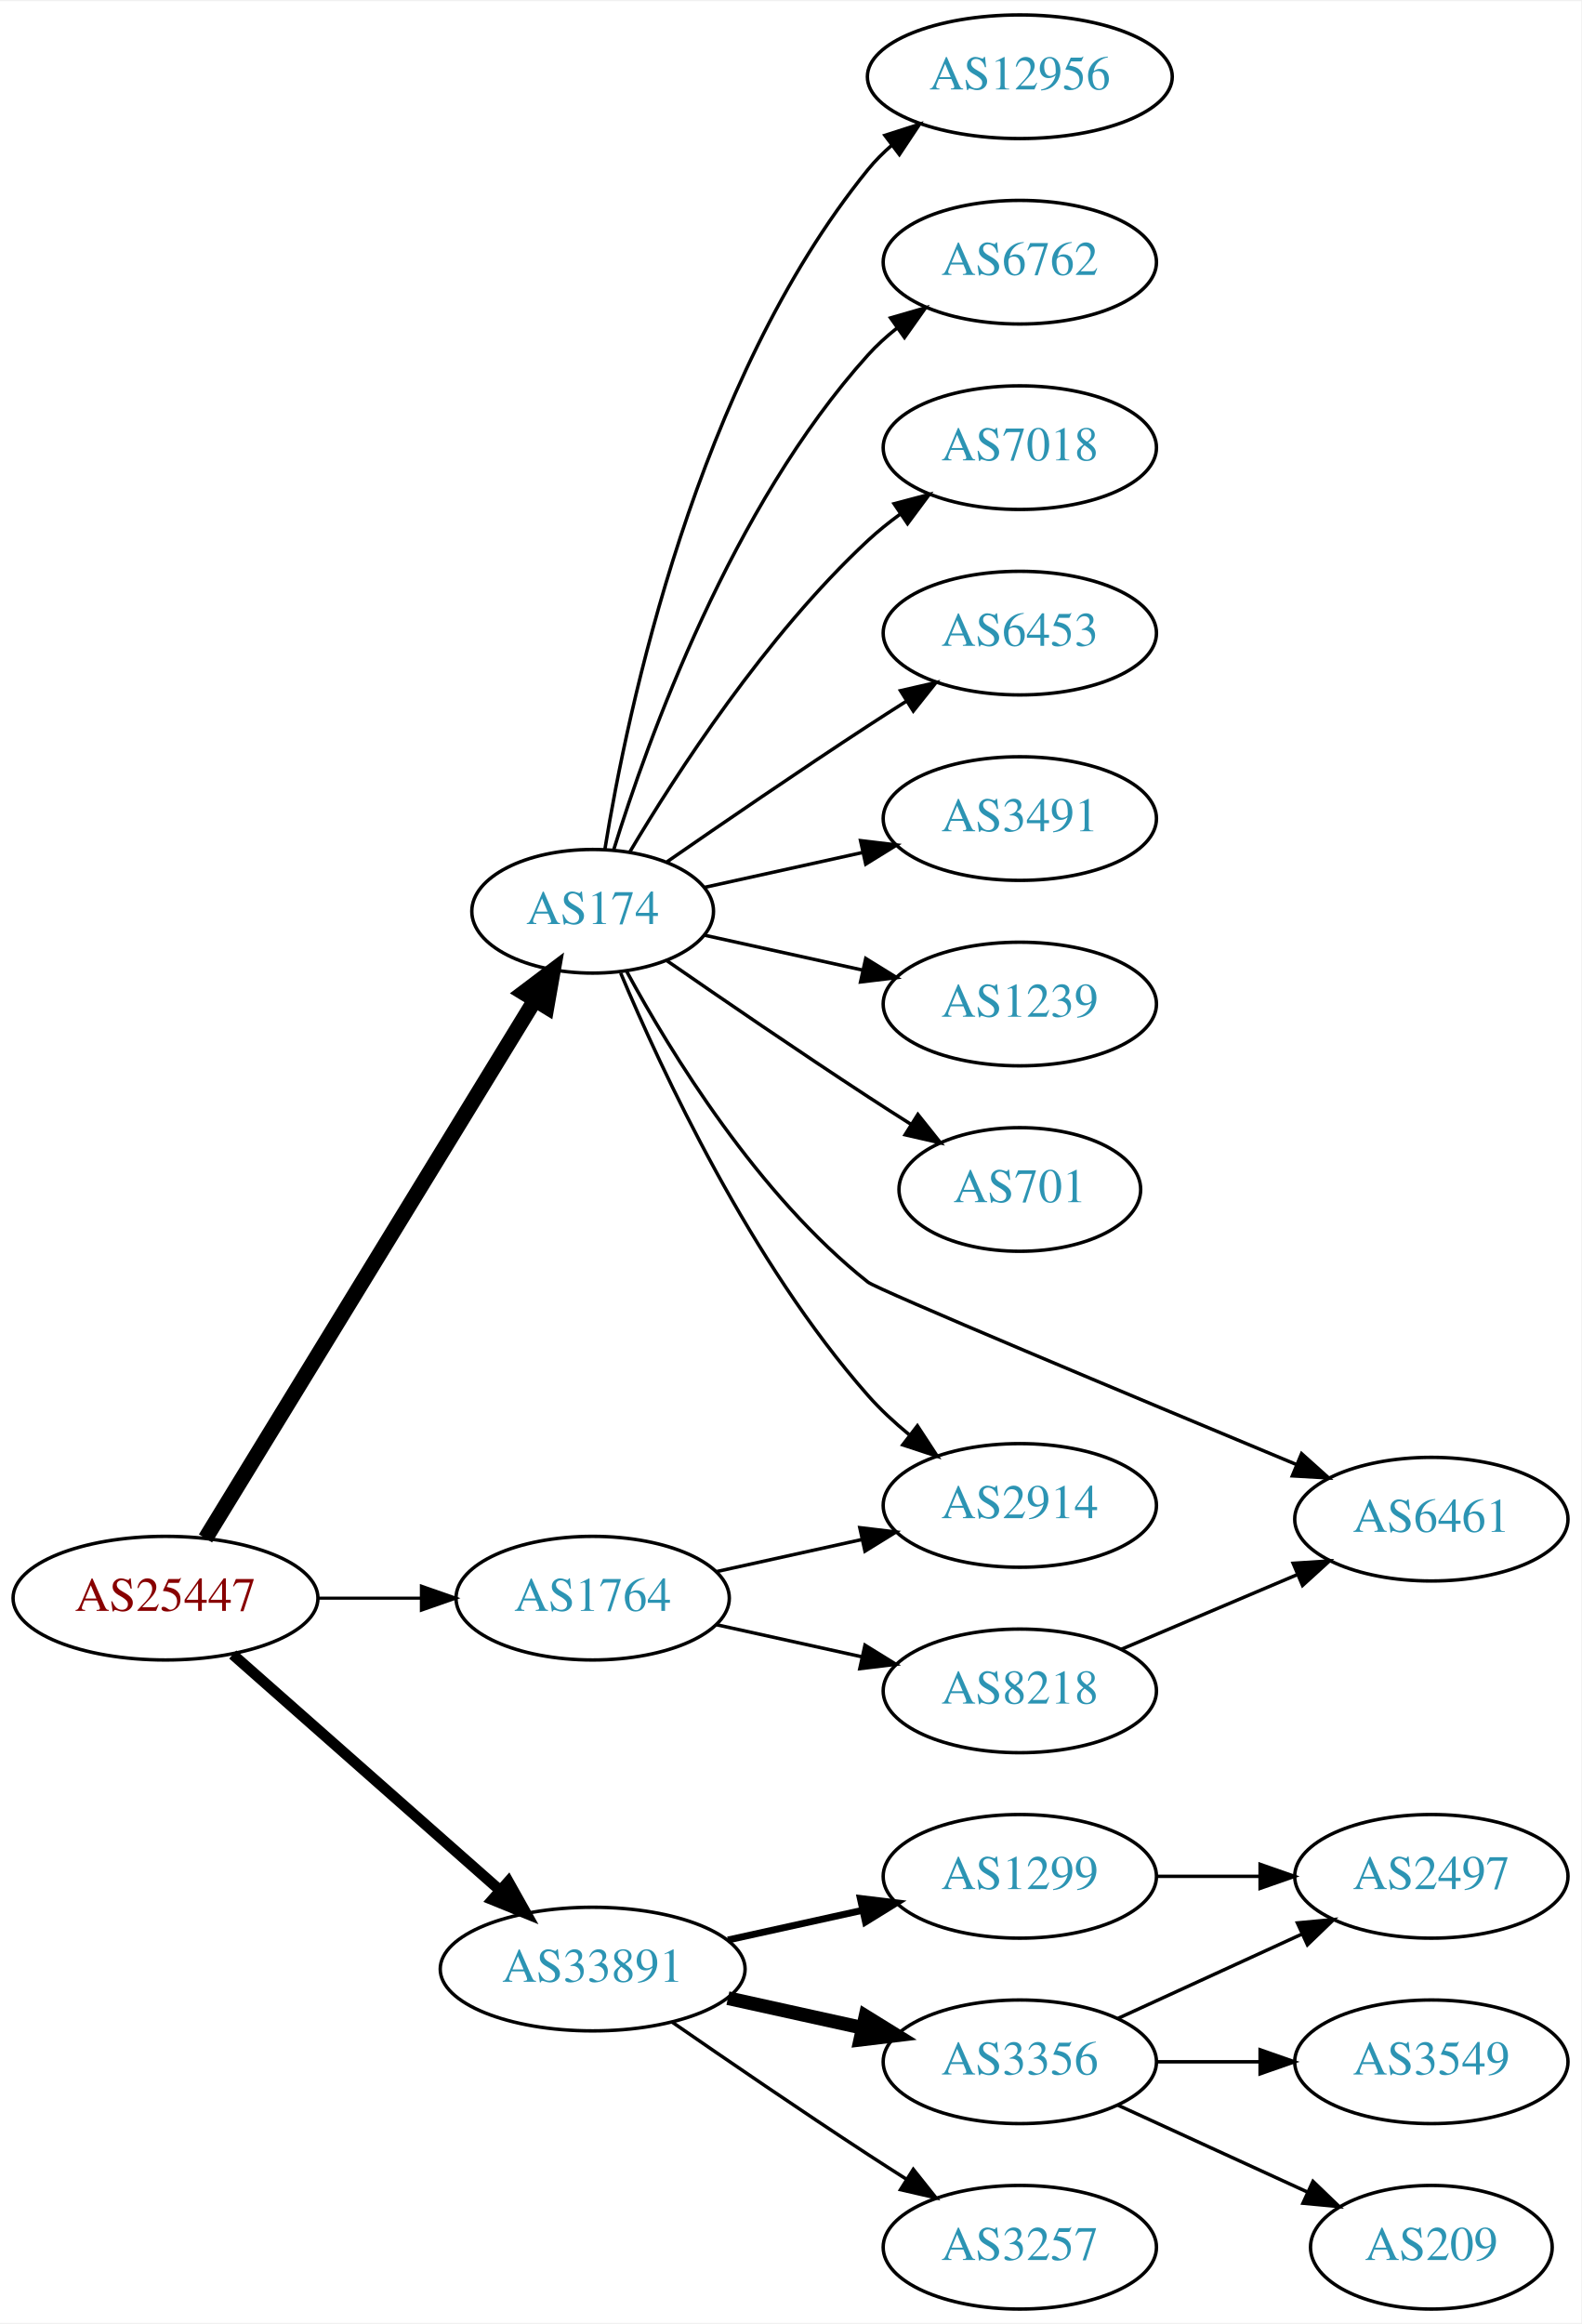
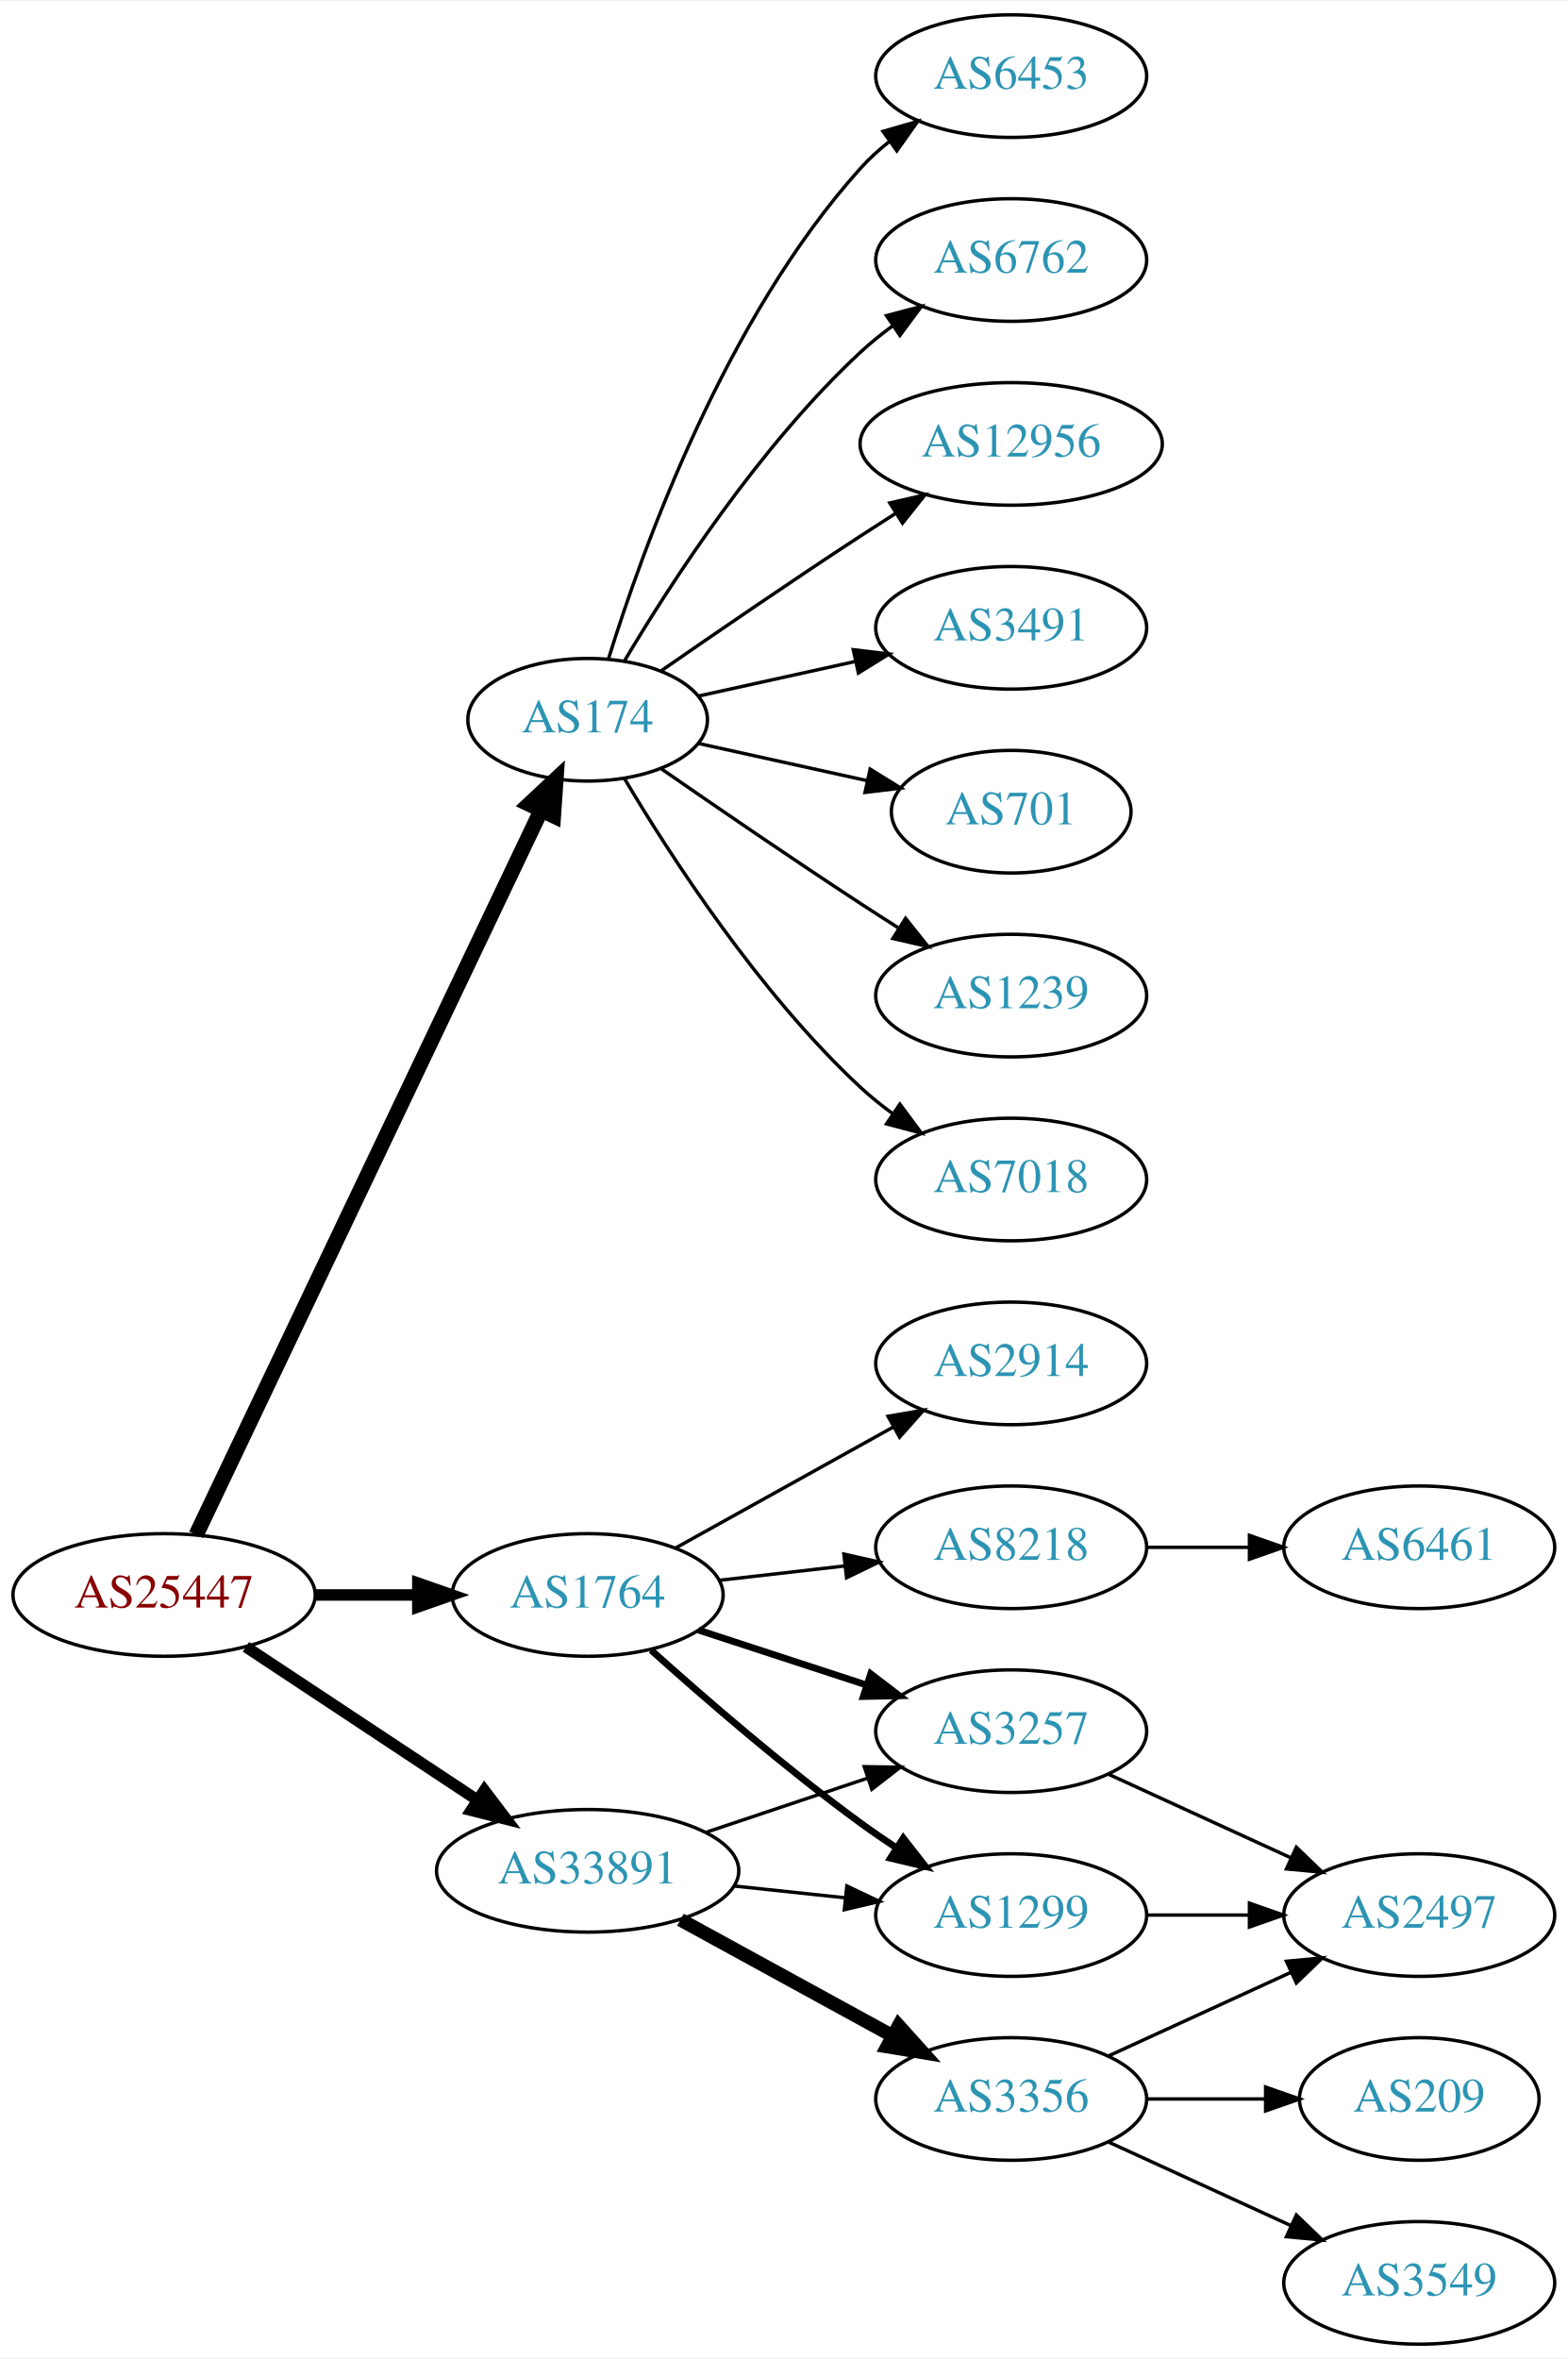
- <svg xmlns="http://www.w3.org/2000/svg" xmlns:xlink="http://www.w3.org/1999/xlink" width="460pt" height="676pt" viewBox="0.00 0.00 460.47 676.00">
-   <g id="graph0" class="graph" transform="scale(1 1) rotate(0) translate(4 672)">
-     <polygon fill="white" stroke="none" points="-4,4 -4,-672 456.469,-672 456.469,4 -4,4" />
+ <svg xmlns="http://www.w3.org/2000/svg" xmlns:xlink="http://www.w3.org/1999/xlink" width="460pt" height="692pt" viewBox="0.00 0.00 460.47 692.00">
+   <g id="graph0" class="graph" transform="scale(1 1) rotate(0) translate(4 688)">
+     <polygon fill="white" stroke="none" points="-4,4 -4,-688 456.469,-688 456.469,4 -4,4" />
    <g id="node1" class="node">
      <g id="a_node1">
        <a xlink:href="/asn/25447" xlink:title="AS25447 ~ Hackl-Str. 1, Object 2, OG2 [AT]">
-           <ellipse fill="#ffffff" stroke="black" cx="44.196" cy="-207" rx="44.393" ry="18" />
-           <text text-anchor="middle" x="44.196" y="-203.3" font-family="Times,serif" font-size="14.00" fill="#880000">AS25447</text>
+           <ellipse fill="#ffffff" stroke="black" cx="44.196" cy="-220" rx="44.393" ry="18" />
+           <text text-anchor="middle" x="44.196" y="-216.3" font-family="Times,serif" font-size="14.00" fill="#880000">AS25447</text>
        </a>
      </g>
    </g>
    <g id="node2" class="node">
      <g id="a_node2">
        <a xlink:href="/asn/174" xlink:title="AS174 ~ Cogent Communications [US]">
-           <ellipse fill="#ffffff" stroke="black" cx="168.588" cy="-407" rx="35.194" ry="18" />
-           <text text-anchor="middle" x="168.588" y="-403.3" font-family="Times,serif" font-size="14.00" fill="#2c94b3">AS174</text>
+           <ellipse fill="#ffffff" stroke="black" cx="168.588" cy="-477" rx="35.194" ry="18" />
+           <text text-anchor="middle" x="168.588" y="-473.3" font-family="Times,serif" font-size="14.00" fill="#2c94b3">AS174</text>
        </a>
      </g>
    </g>
    <g id="edge1" class="edge">
-       <path fill="none" stroke="black" stroke-width="4.5" d="M55.843,-224.399C77.417,-259.652 126.386,-339.671 151.73,-381.086" />
-       <polygon fill="black" stroke="black" stroke-width="4.5" points="148.474,-383.31 157.053,-389.784 155.191,-379.199 148.474,-383.31" />
+       <path fill="none" stroke="black" stroke-width="4.5" d="M53.609,-237.665C74.709,-281.97 129.972,-398.014 154.977,-450.519" />
+       <polygon fill="black" stroke="black" stroke-width="4.5" points="151.424,-452.216 159.279,-459.552 158.534,-448.83 151.424,-452.216" />
    </g>
    <g id="node3" class="node">
      <g id="a_node3">
        <a xlink:href="/asn/1764" xlink:title="AS1764 ~ NEXTLAYER-AS [AT]">
-           <ellipse fill="#ffffff" stroke="black" cx="168.588" cy="-207" rx="39.794" ry="18" />
-           <text text-anchor="middle" x="168.588" y="-203.3" font-family="Times,serif" font-size="14.00" fill="#2c94b3">AS1764</text>
+           <ellipse fill="#ffffff" stroke="black" cx="168.588" cy="-220" rx="39.794" ry="18" />
+           <text text-anchor="middle" x="168.588" y="-216.3" font-family="Times,serif" font-size="14.00" fill="#2c94b3">AS1764</text>
        </a>
      </g>
    </g>
    <g id="edge2" class="edge">
-       <path fill="none" stroke="black" stroke-width="0.9" d="M88.692,-207C98.381,-207 108.717,-207 118.61,-207" />
-       <polygon fill="black" stroke="black" stroke-width="0.9" points="118.713,-210.5 128.713,-207 118.713,-203.5 118.713,-210.5" />
+       <path fill="none" stroke="black" stroke-width="3.375" d="M88.692,-220C98.381,-220 108.717,-220 118.61,-220" />
+       <polygon fill="black" stroke="black" stroke-width="3.375" points="118.713,-223.5 128.713,-220 118.713,-216.5 118.713,-223.5" />
    </g>
    <g id="node4" class="node">
      <g id="a_node4">
        <a xlink:href="/asn/33891" xlink:title="AS33891 ~ CORE-BACKBONE GMBH GLOBAL NETWORK [DE]">
-           <ellipse fill="#ffffff" stroke="black" cx="168.588" cy="-99" rx="44.393" ry="18" />
-           <text text-anchor="middle" x="168.588" y="-95.3" font-family="Times,serif" font-size="14.00" fill="#2c94b3">AS33891</text>
+           <ellipse fill="#ffffff" stroke="black" cx="168.588" cy="-139" rx="44.393" ry="18" />
+           <text text-anchor="middle" x="168.588" y="-135.3" font-family="Times,serif" font-size="14.00" fill="#2c94b3">AS33891</text>
        </a>
      </g>
    </g>
    <g id="edge3" class="edge">
-       <path fill="none" stroke="black" stroke-width="3.15" d="M63.785,-190.597C84.482,-172.333 118.089,-142.678 141.434,-122.079" />
-       <polygon fill="black" stroke="black" stroke-width="3.15" points="144.043,-124.444 149.226,-115.203 139.412,-119.195 144.043,-124.444" />
+       <path fill="none" stroke="black" stroke-width="3.375" d="M68.217,-204.765C87.449,-192.037 115.056,-173.766 136.294,-159.711" />
+       <polygon fill="black" stroke="black" stroke-width="3.375" points="138.263,-162.605 144.67,-154.167 134.4,-156.767 138.263,-162.605" />
    </g>
    <g id="node5" class="node">
      <g id="a_node5">
-         <a xlink:href="/asn/12956" xlink:title="AS12956 ~ TELXIUS [ES]">
-           <ellipse fill="#ffffff" stroke="black" cx="292.98" cy="-650" rx="44.393" ry="18" />
-           <text text-anchor="middle" x="292.98" y="-646.3" font-family="Times,serif" font-size="14.00" fill="#2c94b3">AS12956</text>
+         <a xlink:href="/asn/6762" xlink:title="AS6762 ~ TELECOM ITALIA SPARKLE S.p.A. [IT]">
+           <ellipse fill="#ffffff" stroke="black" cx="292.98" cy="-612" rx="39.794" ry="18" />
+           <text text-anchor="middle" x="292.98" y="-608.3" font-family="Times,serif" font-size="14.00" fill="#2c94b3">AS6762</text>
        </a>
      </g>
    </g>
    <g id="edge4" class="edge">
-       <path fill="none" stroke="black" d="M172.169,-425.178C178.624,-464.997 198.695,-561.286 248.784,-623 250.846,-625.541 253.215,-627.911 255.758,-630.107" />
-       <polygon fill="black" stroke="black" points="253.691,-632.932 263.779,-636.169 257.911,-627.347 253.691,-632.932" />
+       <path fill="none" stroke="black" d="M179.401,-494.279C192.907,-517.011 218.967,-557.314 248.784,-585 251.691,-587.699 254.904,-590.28 258.228,-592.703" />
+       <polygon fill="black" stroke="black" points="256.363,-595.667 266.606,-598.375 260.287,-589.87 256.363,-595.667" />
    </g>
    <g id="node6" class="node">
      <g id="a_node6">
-         <a xlink:href="/asn/2914" xlink:title="AS2914 ~ NTT America, Inc. [US]">
-           <ellipse fill="#ffffff" stroke="black" cx="292.98" cy="-234" rx="39.794" ry="18" />
-           <text text-anchor="middle" x="292.98" y="-230.3" font-family="Times,serif" font-size="14.00" fill="#2c94b3">AS2914</text>
+         <a xlink:href="/asn/12956" xlink:title="AS12956 ~ TELXIUS [ES]">
+           <ellipse fill="#ffffff" stroke="black" cx="292.98" cy="-558" rx="44.393" ry="18" />
+           <text text-anchor="middle" x="292.98" y="-554.3" font-family="Times,serif" font-size="14.00" fill="#2c94b3">AS12956</text>
        </a>
      </g>
    </g>
    <g id="edge5" class="edge">
-       <path fill="none" stroke="black" d="M176.752,-389.01C188.656,-360.64 214.624,-304.754 248.784,-266 252.319,-261.99 256.435,-258.172 260.695,-254.661" />
-       <polygon fill="black" stroke="black" points="263.152,-257.187 268.948,-248.319 258.887,-251.637 263.152,-257.187" />
+       <path fill="none" stroke="black" d="M190.279,-491.44C206.17,-502.449 228.721,-517.897 248.784,-531 252.105,-533.169 255.587,-535.406 259.074,-537.621" />
+       <polygon fill="black" stroke="black" points="257.33,-540.66 267.656,-543.032 261.063,-534.738 257.33,-540.66" />
    </g>
    <g id="node7" class="node">
      <g id="a_node7">
-         <a xlink:href="/asn/6762" xlink:title="AS6762 ~ TELECOM ITALIA SPARKLE S.p.A. [IT]">
-           <ellipse fill="#ffffff" stroke="black" cx="292.98" cy="-596" rx="39.794" ry="18" />
-           <text text-anchor="middle" x="292.98" y="-592.3" font-family="Times,serif" font-size="14.00" fill="#2c94b3">AS6762</text>
+         <a xlink:href="/asn/3491" xlink:title="AS3491 ~ PCCW Global, Inc. [US]">
+           <ellipse fill="#ffffff" stroke="black" cx="292.98" cy="-504" rx="39.794" ry="18" />
+           <text text-anchor="middle" x="292.98" y="-500.3" font-family="Times,serif" font-size="14.00" fill="#2c94b3">AS3491</text>
        </a>
      </g>
    </g>
    <g id="edge6" class="edge">
-       <path fill="none" stroke="black" d="M174.726,-424.94C184.629,-456.979 208.966,-524.812 248.784,-569 251.3,-571.792 254.172,-574.401 257.211,-576.812" />
-       <polygon fill="black" stroke="black" points="255.34,-579.776 265.519,-582.715 259.394,-574.07 255.34,-579.776" />
+       <path fill="none" stroke="black" d="M201.107,-483.953C215.168,-487.055 231.986,-490.765 247.31,-494.146" />
+       <polygon fill="black" stroke="black" points="246.601,-497.573 257.12,-496.31 248.109,-490.738 246.601,-497.573" />
    </g>
    <g id="node8" class="node">
      <g id="a_node8">
-         <a xlink:href="/asn/7018" xlink:title="AS7018 ~ AT&amp;T Services, Inc. [US]">
-           <ellipse fill="#ffffff" stroke="black" cx="292.98" cy="-542" rx="39.794" ry="18" />
-           <text text-anchor="middle" x="292.98" y="-538.3" font-family="Times,serif" font-size="14.00" fill="#2c94b3">AS7018</text>
+         <a xlink:href="/asn/701" xlink:title="AS701 ~ UUNET [US]">
+           <ellipse fill="#ffffff" stroke="black" cx="292.98" cy="-450" rx="35.194" ry="18" />
+           <text text-anchor="middle" x="292.98" y="-446.3" font-family="Times,serif" font-size="14.00" fill="#2c94b3">AS701</text>
        </a>
      </g>
    </g>
    <g id="edge7" class="edge">
-       <path fill="none" stroke="black" d="M179.401,-424.279C192.907,-447.011 218.967,-487.314 248.784,-515 251.691,-517.699 254.904,-520.28 258.228,-522.703" />
-       <polygon fill="black" stroke="black" points="256.363,-525.667 266.606,-528.375 260.287,-519.87 256.363,-525.667" />
+       <path fill="none" stroke="black" d="M201.107,-470.047C216.24,-466.708 234.568,-462.665 250.788,-459.087" />
+       <polygon fill="black" stroke="black" points="251.557,-462.502 260.568,-456.93 250.049,-455.666 251.557,-462.502" />
    </g>
    <g id="node9" class="node">
      <g id="a_node9">
-         <a xlink:href="/asn/6453" xlink:title="AS6453 ~ TATA COMMUNICATIONS (AMERICA) INC [US]">
-           <ellipse fill="#ffffff" stroke="black" cx="292.98" cy="-488" rx="39.794" ry="18" />
-           <text text-anchor="middle" x="292.98" y="-484.3" font-family="Times,serif" font-size="14.00" fill="#2c94b3">AS6453</text>
+         <a xlink:href="/asn/1239" xlink:title="AS1239 ~ Sprint [US]">
+           <ellipse fill="#ffffff" stroke="black" cx="292.98" cy="-396" rx="39.794" ry="18" />
+           <text text-anchor="middle" x="292.98" y="-392.3" font-family="Times,serif" font-size="14.00" fill="#2c94b3">AS1239</text>
        </a>
      </g>
    </g>
    <g id="edge8" class="edge">
-       <path fill="none" stroke="black" d="M190.279,-421.44C206.17,-432.449 228.721,-447.897 248.784,-461 252.366,-463.339 256.137,-465.759 259.897,-468.144" />
-       <polygon fill="black" stroke="black" points="258.23,-471.231 268.558,-473.596 261.959,-465.307 258.23,-471.231" />
+       <path fill="none" stroke="black" d="M190.279,-462.56C206.17,-451.551 228.721,-436.103 248.784,-423 252.366,-420.661 256.137,-418.241 259.897,-415.856" />
+       <polygon fill="black" stroke="black" points="261.959,-418.693 268.558,-410.404 258.23,-412.769 261.959,-418.693" />
    </g>
    <g id="node10" class="node">
      <g id="a_node10">
-         <a xlink:href="/asn/3491" xlink:title="AS3491 ~ PCCW Global, Inc. [US]">
-           <ellipse fill="#ffffff" stroke="black" cx="292.98" cy="-434" rx="39.794" ry="18" />
-           <text text-anchor="middle" x="292.98" y="-430.3" font-family="Times,serif" font-size="14.00" fill="#2c94b3">AS3491</text>
+         <a xlink:href="/asn/7018" xlink:title="AS7018 ~ AT&amp;T Services, Inc. [US]">
+           <ellipse fill="#ffffff" stroke="black" cx="292.98" cy="-342" rx="39.794" ry="18" />
+           <text text-anchor="middle" x="292.98" y="-338.3" font-family="Times,serif" font-size="14.00" fill="#2c94b3">AS7018</text>
        </a>
      </g>
    </g>
    <g id="edge9" class="edge">
-       <path fill="none" stroke="black" d="M201.107,-413.953C215.168,-417.055 231.986,-420.765 247.31,-424.146" />
-       <polygon fill="black" stroke="black" points="246.601,-427.573 257.12,-426.31 248.109,-420.738 246.601,-427.573" />
+       <path fill="none" stroke="black" d="M179.401,-459.721C192.907,-436.989 218.967,-396.686 248.784,-369 251.691,-366.301 254.904,-363.72 258.228,-361.297" />
+       <polygon fill="black" stroke="black" points="260.287,-364.13 266.606,-355.625 256.363,-358.333 260.287,-364.13" />
    </g>
    <g id="node11" class="node">
      <g id="a_node11">
-         <a xlink:href="/asn/1239" xlink:title="AS1239 ~ Sprint [US]">
-           <ellipse fill="#ffffff" stroke="black" cx="292.98" cy="-380" rx="39.794" ry="18" />
-           <text text-anchor="middle" x="292.98" y="-376.3" font-family="Times,serif" font-size="14.00" fill="#2c94b3">AS1239</text>
+         <a xlink:href="/asn/6453" xlink:title="AS6453 ~ TATA COMMUNICATIONS (AMERICA) INC [US]">
+           <ellipse fill="#ffffff" stroke="black" cx="292.98" cy="-666" rx="39.794" ry="18" />
+           <text text-anchor="middle" x="292.98" y="-662.3" font-family="Times,serif" font-size="14.00" fill="#2c94b3">AS6453</text>
        </a>
      </g>
    </g>
    <g id="edge10" class="edge">
-       <path fill="none" stroke="black" d="M201.107,-400.047C215.168,-396.945 231.986,-393.235 247.31,-389.854" />
-       <polygon fill="black" stroke="black" points="248.109,-393.262 257.12,-387.69 246.601,-386.427 248.109,-393.262" />
+       <path fill="none" stroke="black" d="M174.726,-494.94C184.629,-526.979 208.966,-594.812 248.784,-639 251.3,-641.792 254.172,-644.401 257.211,-646.812" />
+       <polygon fill="black" stroke="black" points="255.34,-649.776 265.519,-652.715 259.394,-644.07 255.34,-649.776" />
    </g>
    <g id="node12" class="node">
      <g id="a_node12">
-         <a xlink:href="/asn/701" xlink:title="AS701 ~ UUNET [US]">
-           <ellipse fill="#ffffff" stroke="black" cx="292.98" cy="-326" rx="35.194" ry="18" />
-           <text text-anchor="middle" x="292.98" y="-322.3" font-family="Times,serif" font-size="14.00" fill="#2c94b3">AS701</text>
+         <a xlink:href="/asn/2914" xlink:title="AS2914 ~ NTT America, Inc. [US]">
+           <ellipse fill="#ffffff" stroke="black" cx="292.98" cy="-288" rx="39.794" ry="18" />
+           <text text-anchor="middle" x="292.98" y="-284.3" font-family="Times,serif" font-size="14.00" fill="#2c94b3">AS2914</text>
        </a>
      </g>
    </g>
    <g id="edge11" class="edge">
-       <path fill="none" stroke="black" d="M190.279,-392.56C206.17,-381.551 228.721,-366.103 248.784,-353 252.829,-350.358 257.114,-347.615 261.354,-344.933" />
-       <polygon fill="black" stroke="black" points="263.291,-347.85 269.898,-339.568 259.568,-341.921 263.291,-347.85" />
+       <path fill="none" stroke="black" d="M194.356,-233.761C212.77,-243.992 238.104,-258.066 258.349,-269.315" />
+       <polygon fill="black" stroke="black" points="256.808,-272.462 267.249,-274.26 260.208,-266.343 256.808,-272.462" />
    </g>
    <g id="node13" class="node">
      <g id="a_node13">
-         <a xlink:href="/asn/6461" xlink:title="AS6461 ~ Zayo Bandwidth [US]">
-           <ellipse fill="#ffffff" stroke="black" cx="412.823" cy="-230" rx="39.794" ry="18" />
-           <text text-anchor="middle" x="412.823" y="-226.3" font-family="Times,serif" font-size="14.00" fill="#2c94b3">AS6461</text>
+         <a xlink:href="/asn/8218" xlink:title="AS8218 ~ legacy Neotelecoms [FR]">
+           <ellipse fill="#ffffff" stroke="black" cx="292.98" cy="-234" rx="39.794" ry="18" />
+           <text text-anchor="middle" x="292.98" y="-230.3" font-family="Times,serif" font-size="14.00" fill="#2c94b3">AS8218</text>
        </a>
      </g>
    </g>
    <g id="edge12" class="edge">
-       <path fill="none" stroke="black" d="M178.554,-389.389C191.292,-365.913 216.689,-324.387 248.784,-299 251.413,-296.921 326.194,-265.624 373.554,-245.902" />
-       <polygon fill="black" stroke="black" points="375.032,-249.078 382.919,-242.004 372.342,-242.615 375.032,-249.078" />
-     </g>
-     <g id="edge13" class="edge">
-       <path fill="none" stroke="black" d="M204.661,-214.737C217.848,-217.646 233.028,-220.995 246.994,-224.076" />
-       <polygon fill="black" stroke="black" points="246.383,-227.525 256.903,-226.262 247.891,-220.69 246.383,-227.525" />
+       <path fill="none" stroke="black" d="M207.309,-224.315C218.942,-225.645 231.909,-227.129 244.13,-228.527" />
+       <polygon fill="black" stroke="black" points="243.841,-232.016 254.174,-229.675 244.636,-225.062 243.841,-232.016" />
    </g>
    <g id="node14" class="node">
      <g id="a_node14">
-         <a xlink:href="/asn/8218" xlink:title="AS8218 ~ legacy Neotelecoms [FR]">
+         <a xlink:href="/asn/3257" xlink:title="AS3257 ~ GTT [DE]">
          <ellipse fill="#ffffff" stroke="black" cx="292.98" cy="-180" rx="39.794" ry="18" />
-           <text text-anchor="middle" x="292.98" y="-176.3" font-family="Times,serif" font-size="14.00" fill="#2c94b3">AS8218</text>
-         </a>
-       </g>
-     </g>
-     <g id="edge14" class="edge">
-       <path fill="none" stroke="black" d="M204.661,-199.263C217.848,-196.354 233.028,-193.005 246.994,-189.924" />
-       <polygon fill="black" stroke="black" points="247.891,-193.31 256.903,-187.738 246.383,-186.475 247.891,-193.31" />
+           <text text-anchor="middle" x="292.98" y="-176.3" font-family="Times,serif" font-size="14.00" fill="#2c94b3">AS3257</text>
+         </a>
+       </g>
+     </g>
+     <g id="edge13" class="edge">
+       <path fill="none" stroke="black" stroke-width="2" d="M201.107,-209.699C216.123,-204.792 234.284,-198.856 250.411,-193.586" />
+       <polygon fill="black" stroke="black" stroke-width="2" points="251.725,-196.839 260.143,-190.405 249.55,-190.185 251.725,-196.839" />
    </g>
    <g id="node15" class="node">
      <g id="a_node15">
        <a xlink:href="/asn/1299" xlink:title="AS1299 ~ Telia Carrier [EU]">
          <ellipse fill="#ffffff" stroke="black" cx="292.98" cy="-126" rx="39.794" ry="18" />
          <text text-anchor="middle" x="292.98" y="-122.3" font-family="Times,serif" font-size="14.00" fill="#2c94b3">AS1299</text>
        </a>
      </g>
    </g>
-     <g id="edge16" class="edge">
-       <path fill="none" stroke="black" stroke-width="2" d="M207.978,-107.469C220.369,-110.202 234.216,-113.257 247.036,-116.085" />
-       <polygon fill="black" stroke="black" stroke-width="2" points="246.532,-119.558 257.051,-118.295 248.04,-112.722 246.532,-119.558" />
-     </g>
-     <g id="node16" class="node">
-       <g id="a_node16">
+     <g id="edge14" class="edge">
+       <path fill="none" stroke="black" stroke-width="2" d="M187.231,-203.801C202.898,-189.731 226.671,-169.137 248.784,-153 252.16,-150.537 255.761,-148.063 259.389,-145.667" />
+       <polygon fill="black" stroke="black" stroke-width="2" points="261.289,-148.606 267.811,-140.256 257.506,-142.716 261.289,-148.606" />
+     </g>
+     <g id="edge19" class="edge">
+       <path fill="none" stroke="black" d="M203.356,-150.312C217.983,-155.212 235.246,-160.994 250.631,-166.148" />
+       <polygon fill="black" stroke="black" points="249.83,-169.571 260.424,-169.429 252.054,-162.934 249.83,-169.571" />
+     </g>
+     <g id="edge20" class="edge">
+       <path fill="none" stroke="black" d="M211.709,-134.526C222.189,-133.413 233.498,-132.212 244.228,-131.072" />
+       <polygon fill="black" stroke="black" points="244.717,-134.54 254.291,-130.003 243.978,-127.579 244.717,-134.54" />
+     </g>
+     <g id="node18" class="node">
+       <g id="a_node18">
        <a xlink:href="/asn/3356" xlink:title="AS3356 ~ Level 3 Parent, LLC [US]">
          <ellipse fill="#ffffff" stroke="black" cx="292.98" cy="-72" rx="39.794" ry="18" />
          <text text-anchor="middle" x="292.98" y="-68.3" font-family="Times,serif" font-size="14.00" fill="#2c94b3">AS3356</text>
        </a>
      </g>
    </g>
-     <g id="edge17" class="edge">
-       <path fill="none" stroke="black" stroke-width="4" d="M207.978,-90.531C220.369,-87.798 234.216,-84.743 247.036,-81.915" />
-       <polygon fill="black" stroke="black" stroke-width="4" points="248.04,-85.278 257.051,-79.706 246.532,-78.442 248.04,-85.278" />
+     <g id="edge18" class="edge">
+       <path fill="none" stroke="black" stroke-width="4" d="M195.844,-124.627C214.035,-114.669 238.421,-101.32 258.08,-90.558" />
+       <polygon fill="black" stroke="black" stroke-width="4" points="259.93,-93.535 267.021,-85.663 256.569,-87.395 259.93,-93.535" />
+     </g>
+     <g id="node16" class="node">
+       <g id="a_node16">
+         <a xlink:href="/asn/6461" xlink:title="AS6461 ~ Zayo Bandwidth [US]">
+           <ellipse fill="#ffffff" stroke="black" cx="412.823" cy="-234" rx="39.794" ry="18" />
+           <text text-anchor="middle" x="412.823" y="-230.3" font-family="Times,serif" font-size="14.00" fill="#2c94b3">AS6461</text>
+         </a>
+       </g>
+     </g>
+     <g id="edge15" class="edge">
+       <path fill="none" stroke="black" d="M332.893,-234C342.446,-234 352.796,-234 362.759,-234" />
+       <polygon fill="black" stroke="black" points="362.951,-237.5 372.951,-234 362.951,-230.5 362.951,-237.5" />
    </g>
    <g id="node17" class="node">
      <g id="a_node17">
-         <a xlink:href="/asn/3257" xlink:title="AS3257 ~ GTT [DE]">
-           <ellipse fill="#ffffff" stroke="black" cx="292.98" cy="-18" rx="39.794" ry="18" />
-           <text text-anchor="middle" x="292.98" y="-14.3" font-family="Times,serif" font-size="14.00" fill="#2c94b3">AS3257</text>
-         </a>
-       </g>
-     </g>
-     <g id="edge18" class="edge">
-       <path fill="none" stroke="black" d="M191.619,-83.633C207.421,-72.695 229.278,-57.739 248.784,-45 252.366,-42.661 256.137,-40.241 259.897,-37.856" />
-       <polygon fill="black" stroke="black" points="261.959,-40.693 268.558,-32.404 258.23,-34.769 261.959,-40.693" />
-     </g>
-     <g id="edge15" class="edge">
-       <path fill="none" stroke="black" d="M322.507,-192.104C337.881,-198.627 357.057,-206.763 373.696,-213.823" />
-       <polygon fill="black" stroke="black" points="372.578,-217.151 383.151,-217.835 375.312,-210.707 372.578,-217.151" />
-     </g>
-     <g id="node19" class="node">
-       <g id="a_node19">
        <a xlink:href="/asn/2497" xlink:title="AS2497 ~ Internet Initiative Japan Inc. [JP]">
          <ellipse fill="#ffffff" stroke="black" cx="412.823" cy="-126" rx="39.794" ry="18" />
          <text text-anchor="middle" x="412.823" y="-122.3" font-family="Times,serif" font-size="14.00" fill="#2c94b3">AS2497</text>
        </a>
      </g>
    </g>
-     <g id="edge22" class="edge">
+     <g id="edge16" class="edge">
+       <path fill="none" stroke="black" d="M321.609,-167.339C337.566,-160.027 357.837,-150.739 375.119,-142.819" />
+       <polygon fill="black" stroke="black" points="376.734,-145.929 384.367,-138.581 373.818,-139.565 376.734,-145.929" />
+     </g>
+     <g id="edge17" class="edge">
      <path fill="none" stroke="black" d="M332.893,-126C342.446,-126 352.796,-126 362.759,-126" />
      <polygon fill="black" stroke="black" points="362.951,-129.5 372.951,-126 362.951,-122.5 362.951,-129.5" />
    </g>
-     <g id="node18" class="node">
-       <g id="a_node18">
-         <a xlink:href="/asn/3549" xlink:title="AS3549 ~ Level 3 Parent, LLC [US]">
-           <ellipse fill="#ffffff" stroke="black" cx="412.823" cy="-72" rx="39.794" ry="18" />
-           <text text-anchor="middle" x="412.823" y="-68.3" font-family="Times,serif" font-size="14.00" fill="#2c94b3">AS3549</text>
-         </a>
-       </g>
-     </g>
-     <g id="edge19" class="edge">
-       <path fill="none" stroke="black" d="M332.893,-72C342.446,-72 352.796,-72 362.759,-72" />
-       <polygon fill="black" stroke="black" points="362.951,-75.5 372.951,-72 362.951,-68.5 362.951,-75.5" />
-     </g>
-     <g id="edge20" class="edge">
+     <g id="edge21" class="edge">
      <path fill="none" stroke="black" d="M321.609,-84.661C337.566,-91.973 357.837,-101.261 375.119,-109.181" />
      <polygon fill="black" stroke="black" points="373.818,-112.435 384.367,-113.419 376.734,-106.071 373.818,-112.435" />
    </g>
+     <g id="node19" class="node">
+       <g id="a_node19">
+         <a xlink:href="/asn/209" xlink:title="AS209 ~ CenturyLink Communications, LLC [US]">
+           <ellipse fill="#ffffff" stroke="black" cx="412.823" cy="-72" rx="35.194" ry="18" />
+           <text text-anchor="middle" x="412.823" y="-68.3" font-family="Times,serif" font-size="14.00" fill="#2c94b3">AS209</text>
+         </a>
+       </g>
+     </g>
+     <g id="edge22" class="edge">
+       <path fill="none" stroke="black" d="M332.893,-72C343.98,-72 356.139,-72 367.522,-72" />
+       <polygon fill="black" stroke="black" points="367.703,-75.5 377.703,-72 367.703,-68.5 367.703,-75.5" />
+     </g>
    <g id="node20" class="node">
      <g id="a_node20">
-         <a xlink:href="/asn/209" xlink:title="AS209 ~ CenturyLink Communications, LLC [US]">
-           <ellipse fill="#ffffff" stroke="black" cx="412.823" cy="-18" rx="35.194" ry="18" />
-           <text text-anchor="middle" x="412.823" y="-14.3" font-family="Times,serif" font-size="14.00" fill="#2c94b3">AS209</text>
-         </a>
-       </g>
-     </g>
-     <g id="edge21" class="edge">
-       <path fill="none" stroke="black" d="M321.609,-59.339C338.025,-51.817 359.007,-42.202 376.604,-34.139" />
-       <polygon fill="black" stroke="black" points="378.348,-37.189 385.981,-29.842 375.432,-30.826 378.348,-37.189" />
+         <a xlink:href="/asn/3549" xlink:title="AS3549 ~ Level 3 Parent, LLC [US]">
+           <ellipse fill="#ffffff" stroke="black" cx="412.823" cy="-18" rx="39.794" ry="18" />
+           <text text-anchor="middle" x="412.823" y="-14.3" font-family="Times,serif" font-size="14.00" fill="#2c94b3">AS3549</text>
+         </a>
+       </g>
+     </g>
+     <g id="edge23" class="edge">
+       <path fill="none" stroke="black" d="M321.609,-59.339C337.566,-52.027 357.837,-42.739 375.119,-34.819" />
+       <polygon fill="black" stroke="black" points="376.734,-37.929 384.367,-30.581 373.818,-31.565 376.734,-37.929" />
    </g>
  </g>
</svg>
